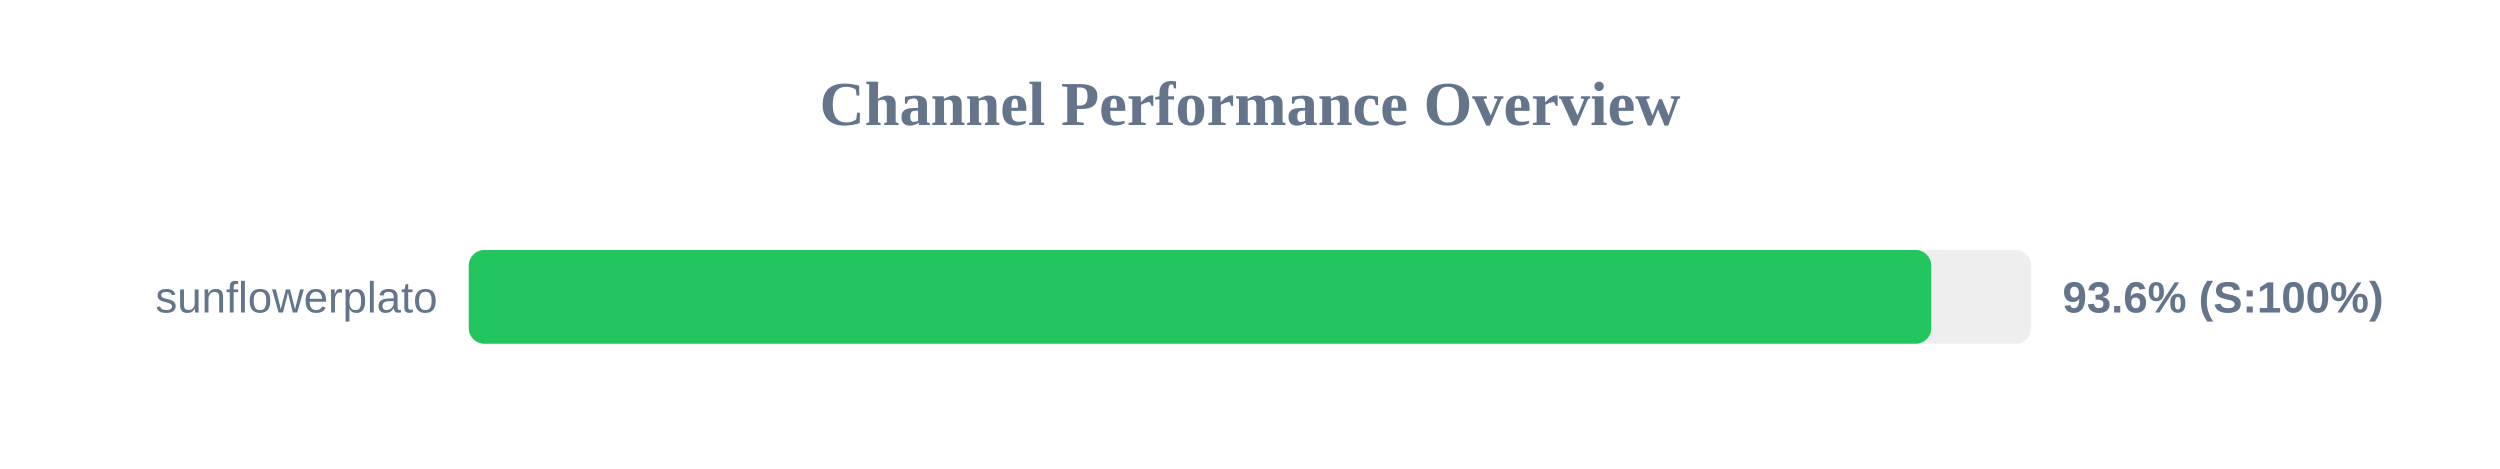
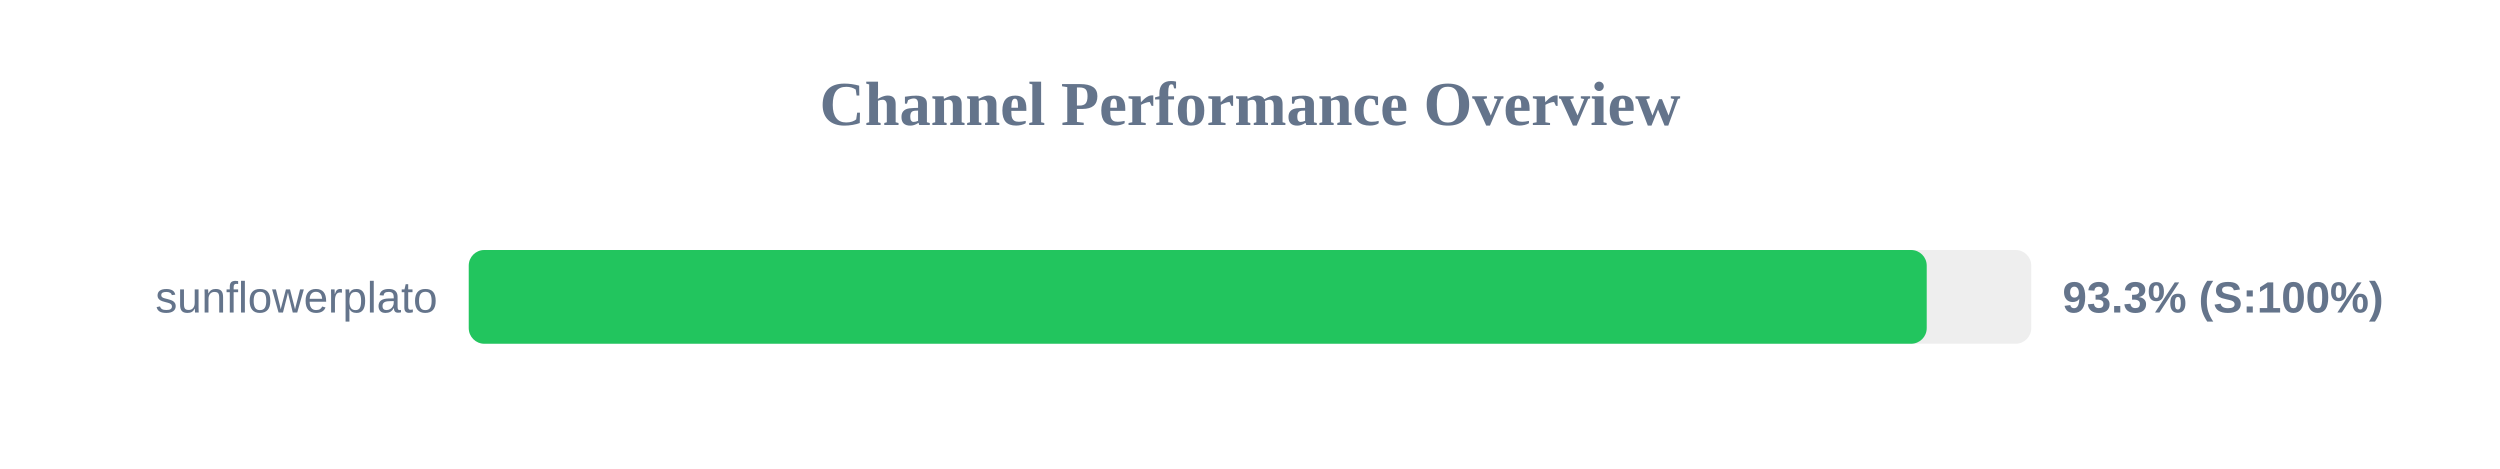
<svg xmlns="http://www.w3.org/2000/svg" width="800" height="150" version="1.1">
  <style>
        .row { font: 14px Arial; fill: #64748b; }
        .score { font: bold 14px Arial; fill: #64748b; }
    </style>
  <text x="400" y="40" text-anchor="middle" font-size="20px" font-weight="bold" fill="#64748b">Channel Performance Overview</text>
  <rect x="150" y="80" width="500" height="30" fill="#eee" rx="5" />
-   <rect x="150" y="80" width="468.0" height="30" fill="#22c55e" rx="5" />
+   <rect x="150" y="80" width="466.55" height="30" fill="#22c55e" rx="5" />
  <text x="140" y="100" text-anchor="end" class="row">sunflowerplato</text>
-   <text x="660" y="100" text-anchor="start" class="score">93.6% (S:100%)</text>
+   <text x="660" y="100" text-anchor="start" class="score">93.3% (S:100%)</text>
</svg>
